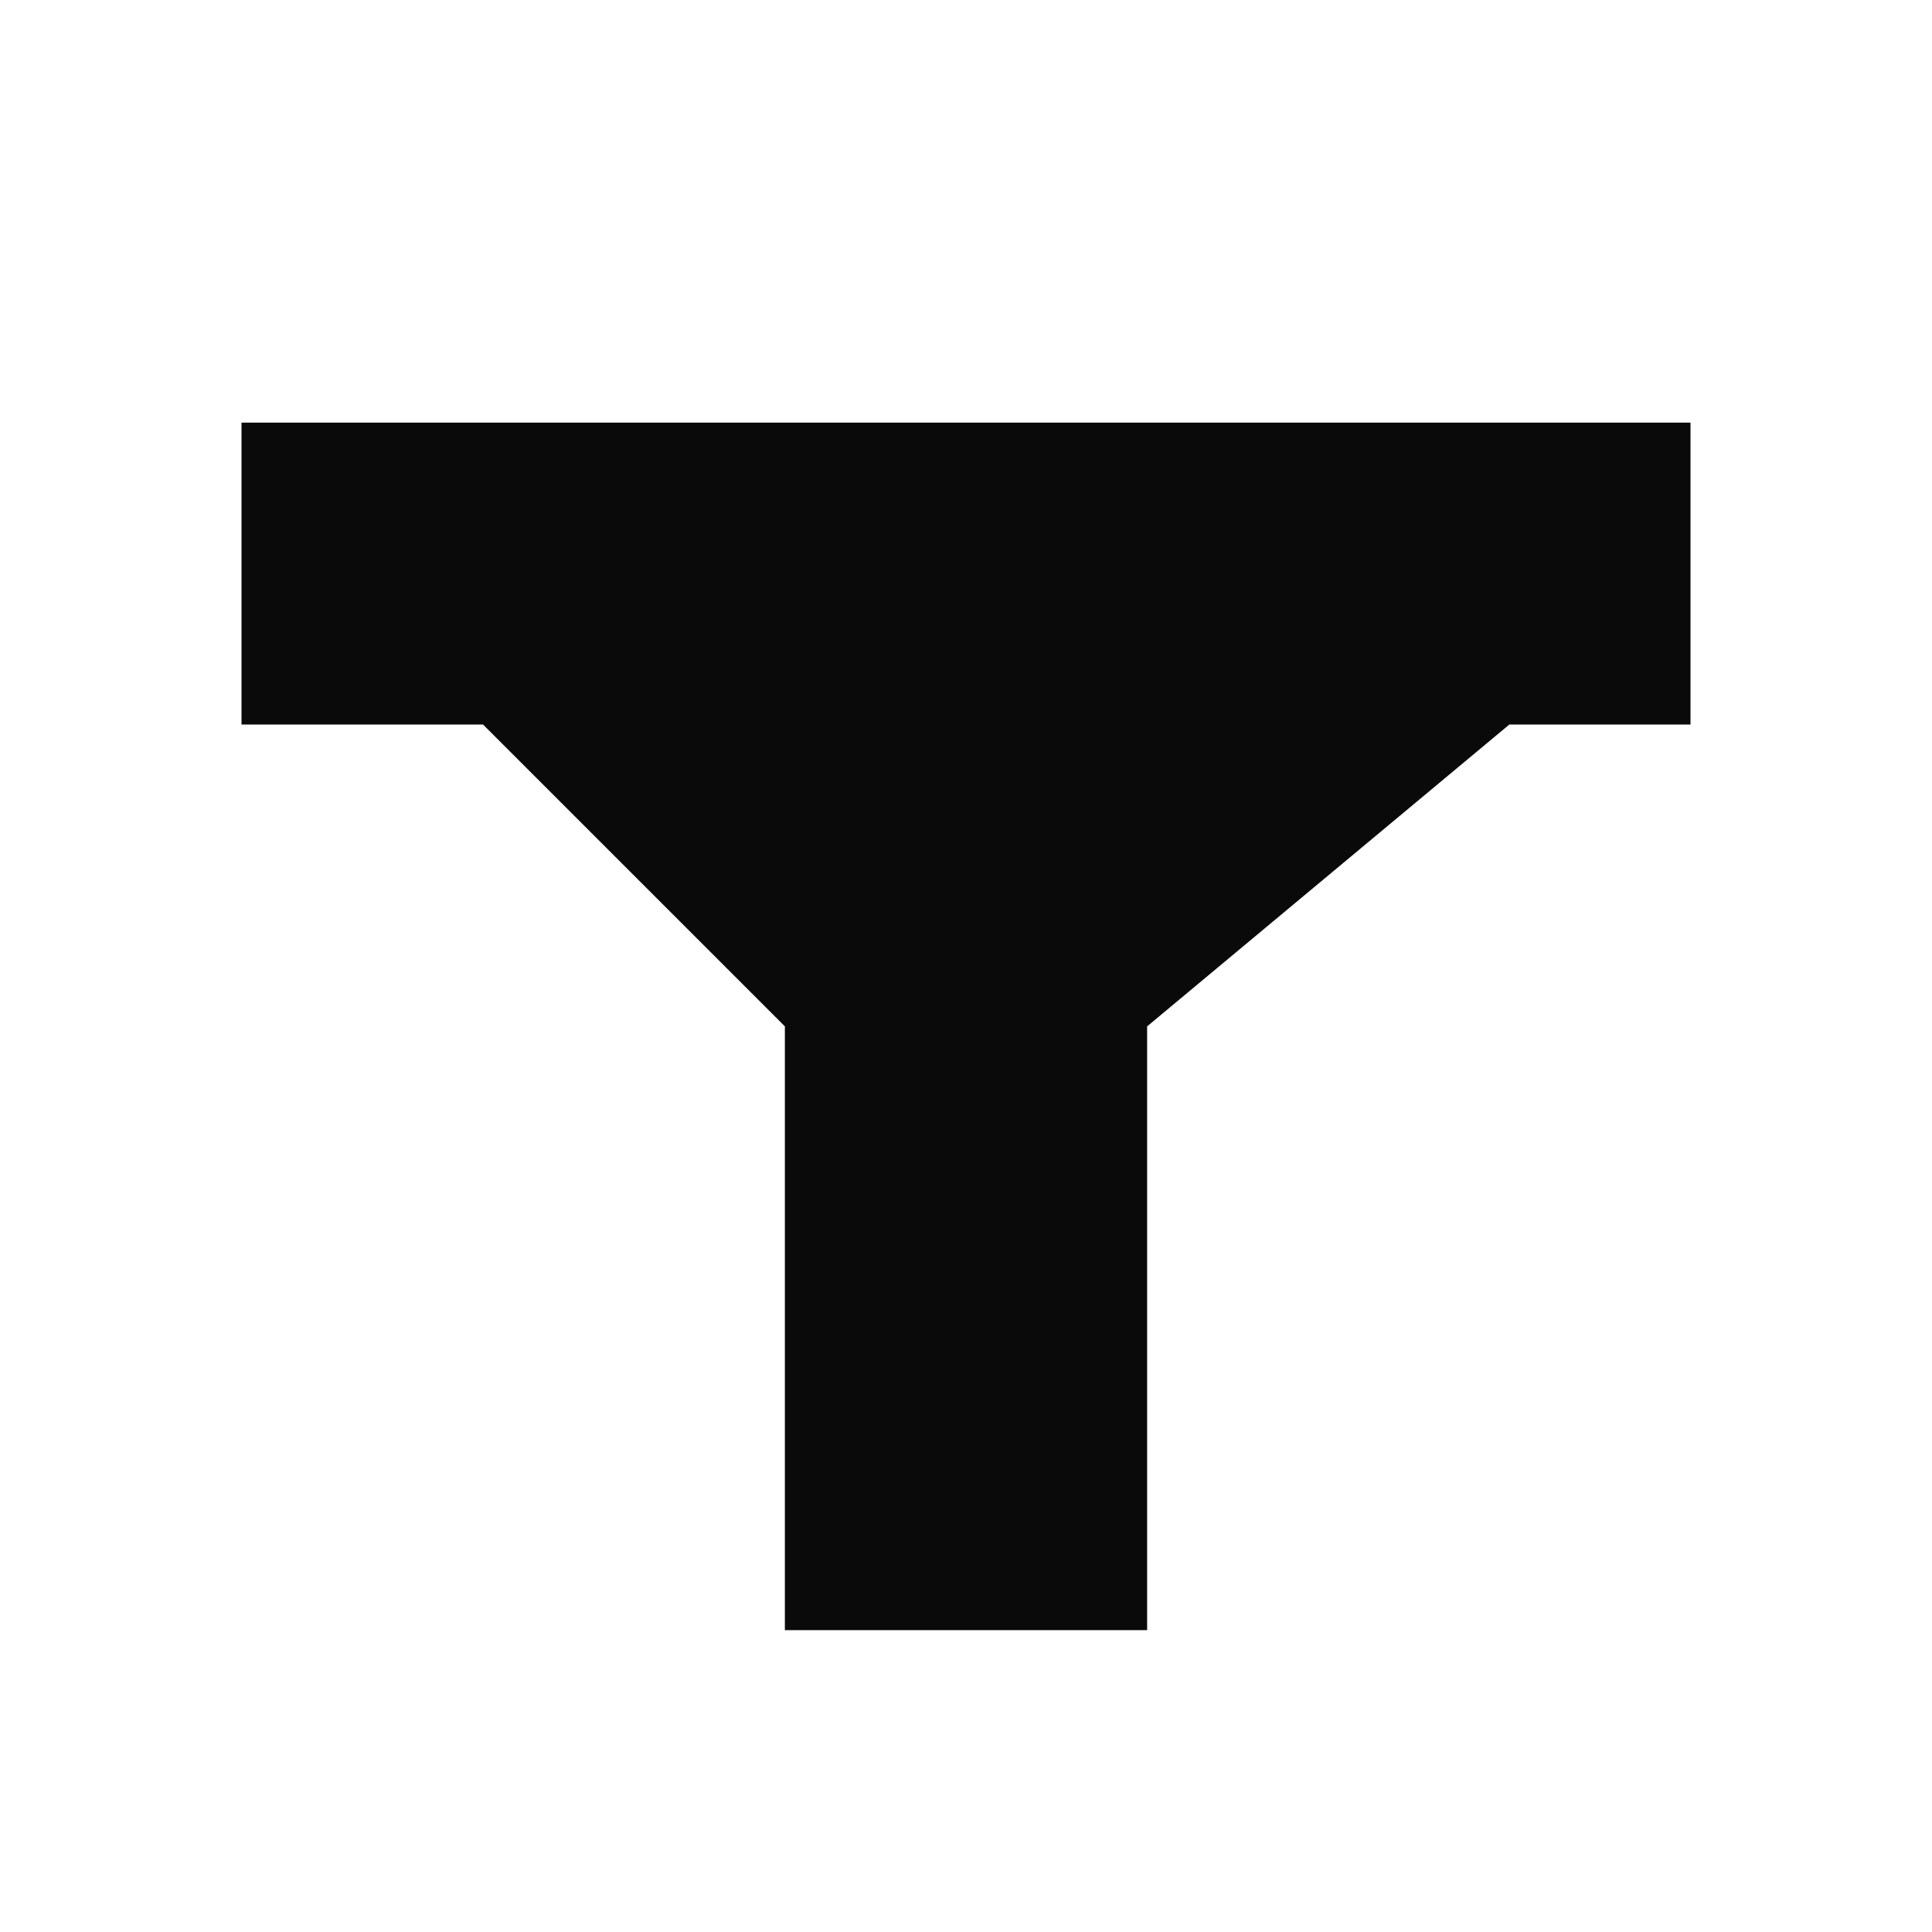
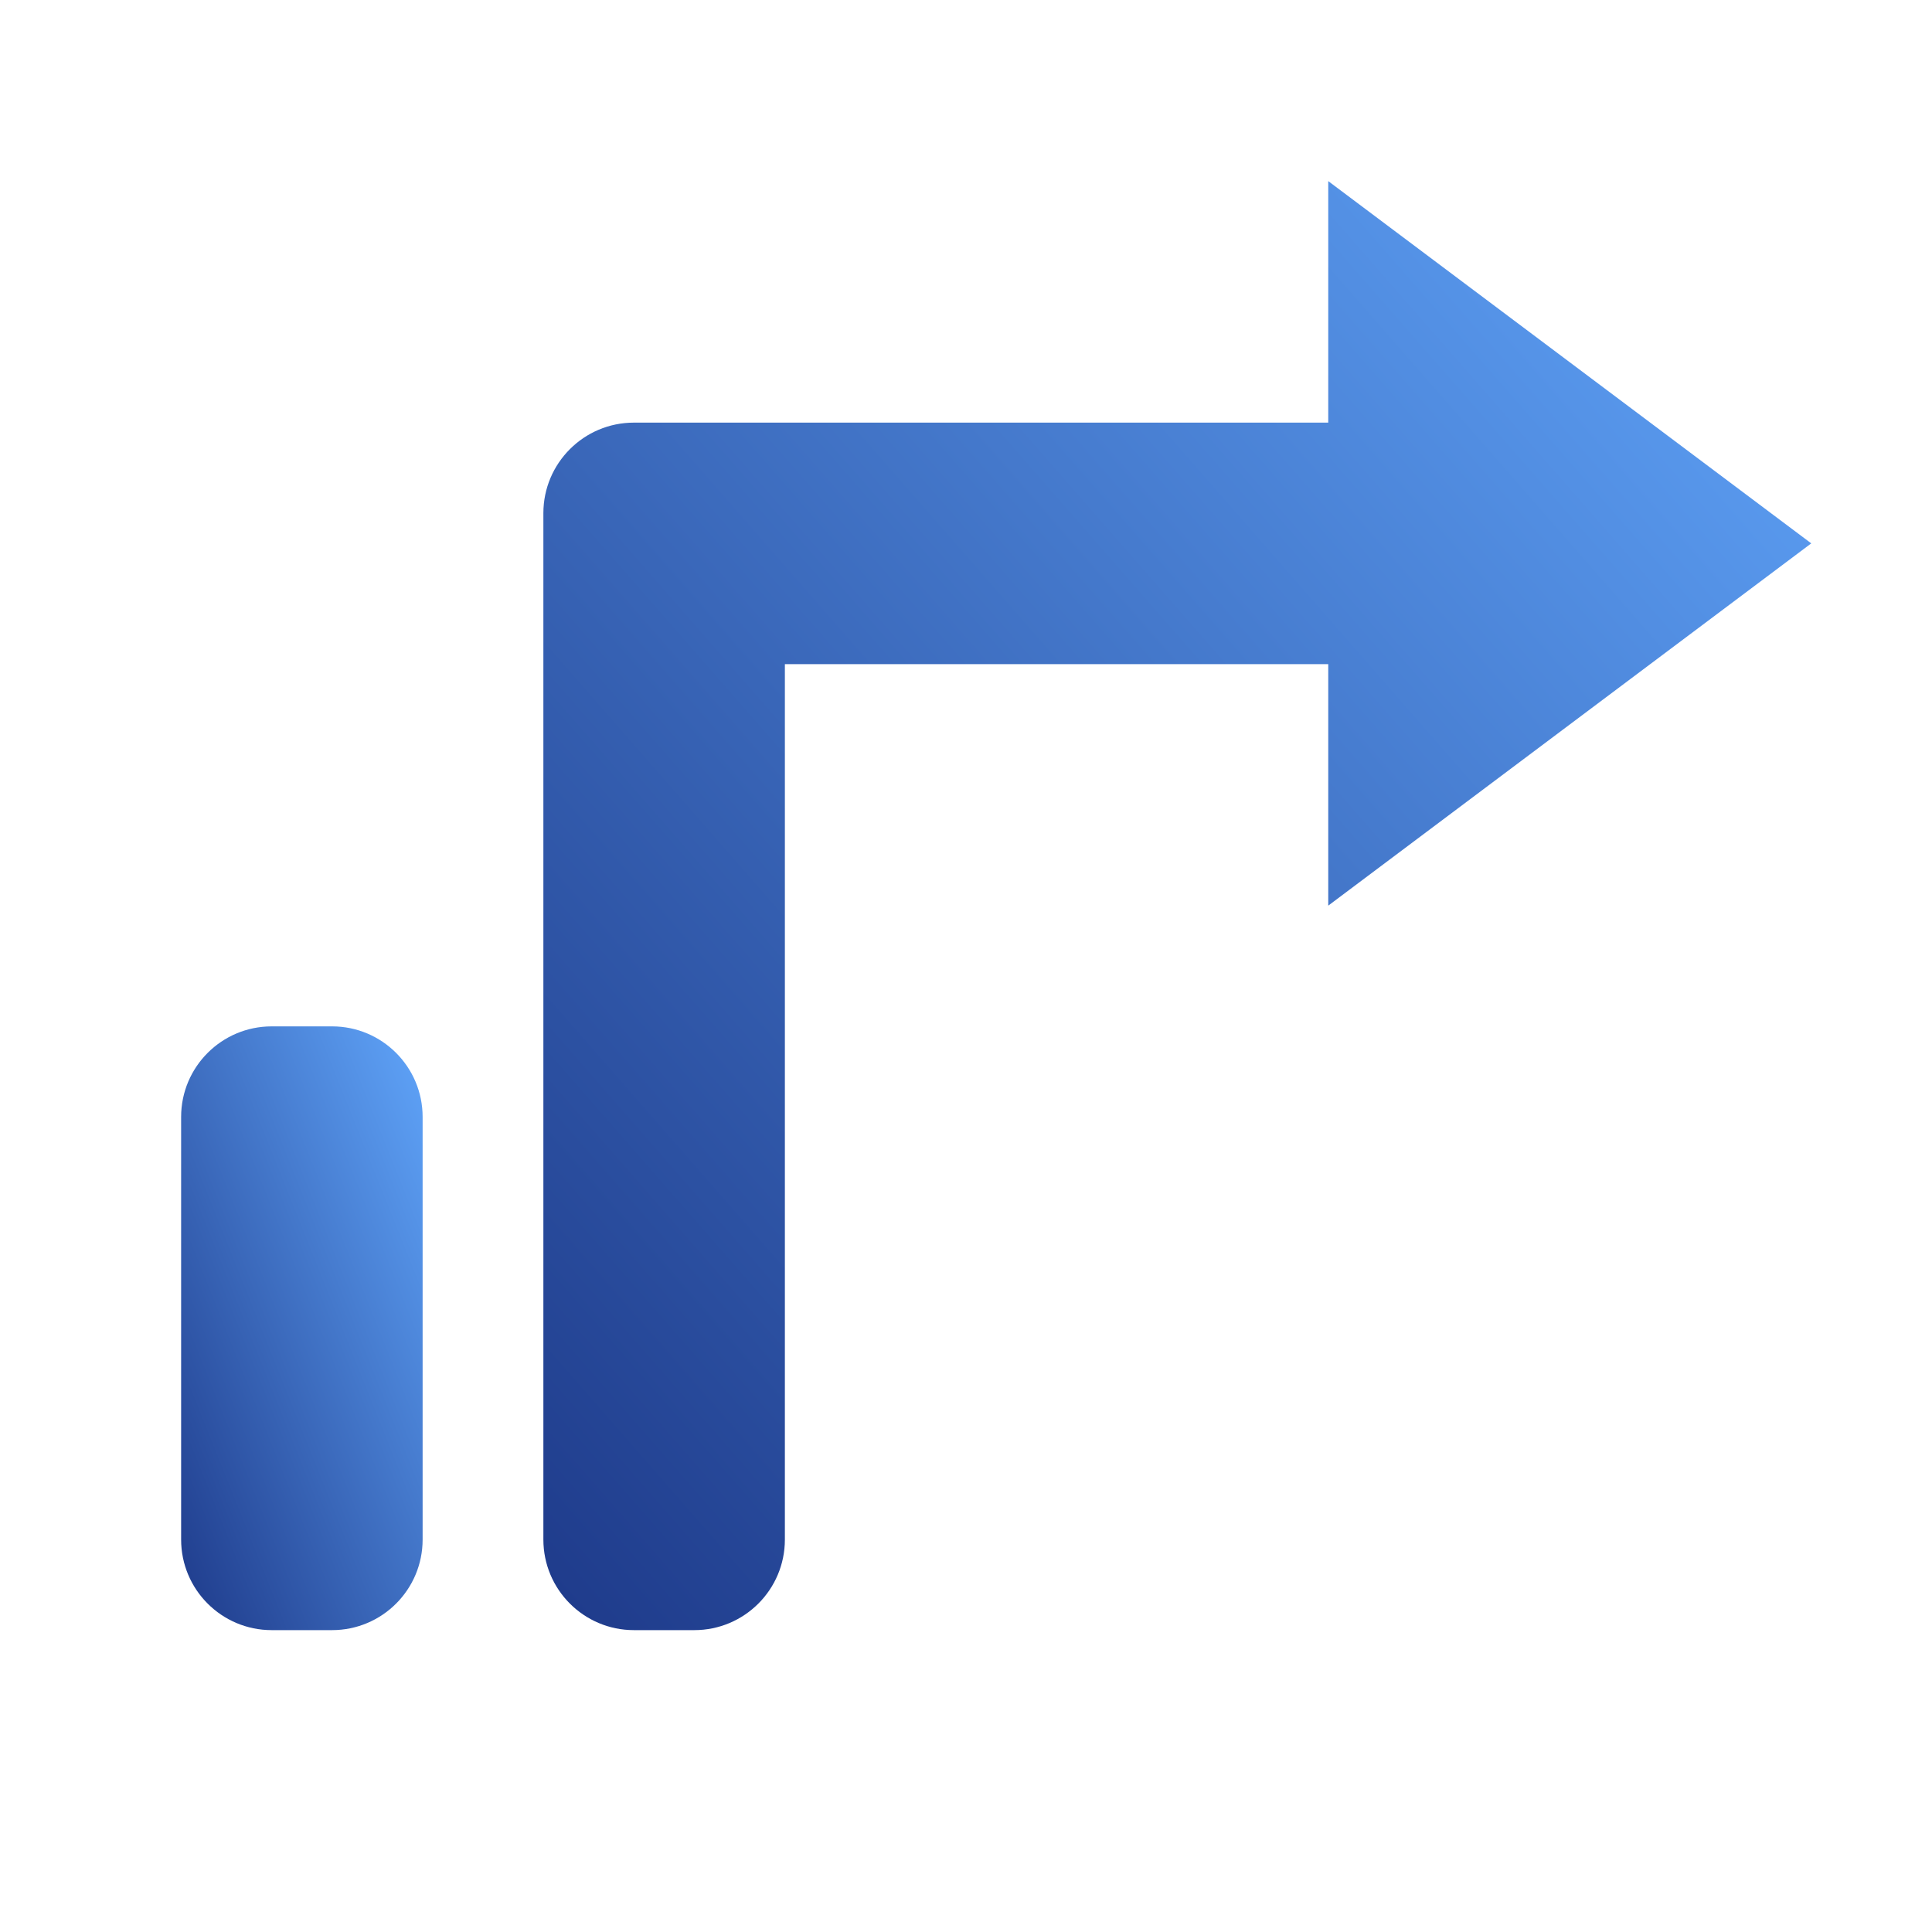
- <svg xmlns="http://www.w3.org/2000/svg" viewBox="0 0 32 32">
-   <path d="M4 7 L28 7 L28 12 L25 12 L19 17 L19 27 L13 27 L13 17 L8 12 L4 12 Z" fill="#0A0A0A" />
+ <svg xmlns="http://www.w3.org/2000/svg" viewBox="0 0 32 32" fill="none">
+   <defs>
+     <linearGradient id="g" x1="1" y1="0" x2="0" y2="1">
+       <stop offset="0%" stop-color="#60A5FA" />
+       <stop offset="100%" stop-color="#1E3A8A" />
+     </linearGradient>
+   </defs>
+   <rect x="3" y="17" width="4" height="10" rx="1.5" fill="url(#g)" />
+   <path d="M9 8.5 A1.5 1.5 0 0 1 10.5 7 L22 7 L22 3 L30 9 L22 15 L22 11 L13 11 L13 25.5 A1.5 1.5 0 0 1 11.5 27 L10.5 27 A1.5 1.5 0 0 1 9 25.5 Z" fill="url(#g)" />
</svg>
